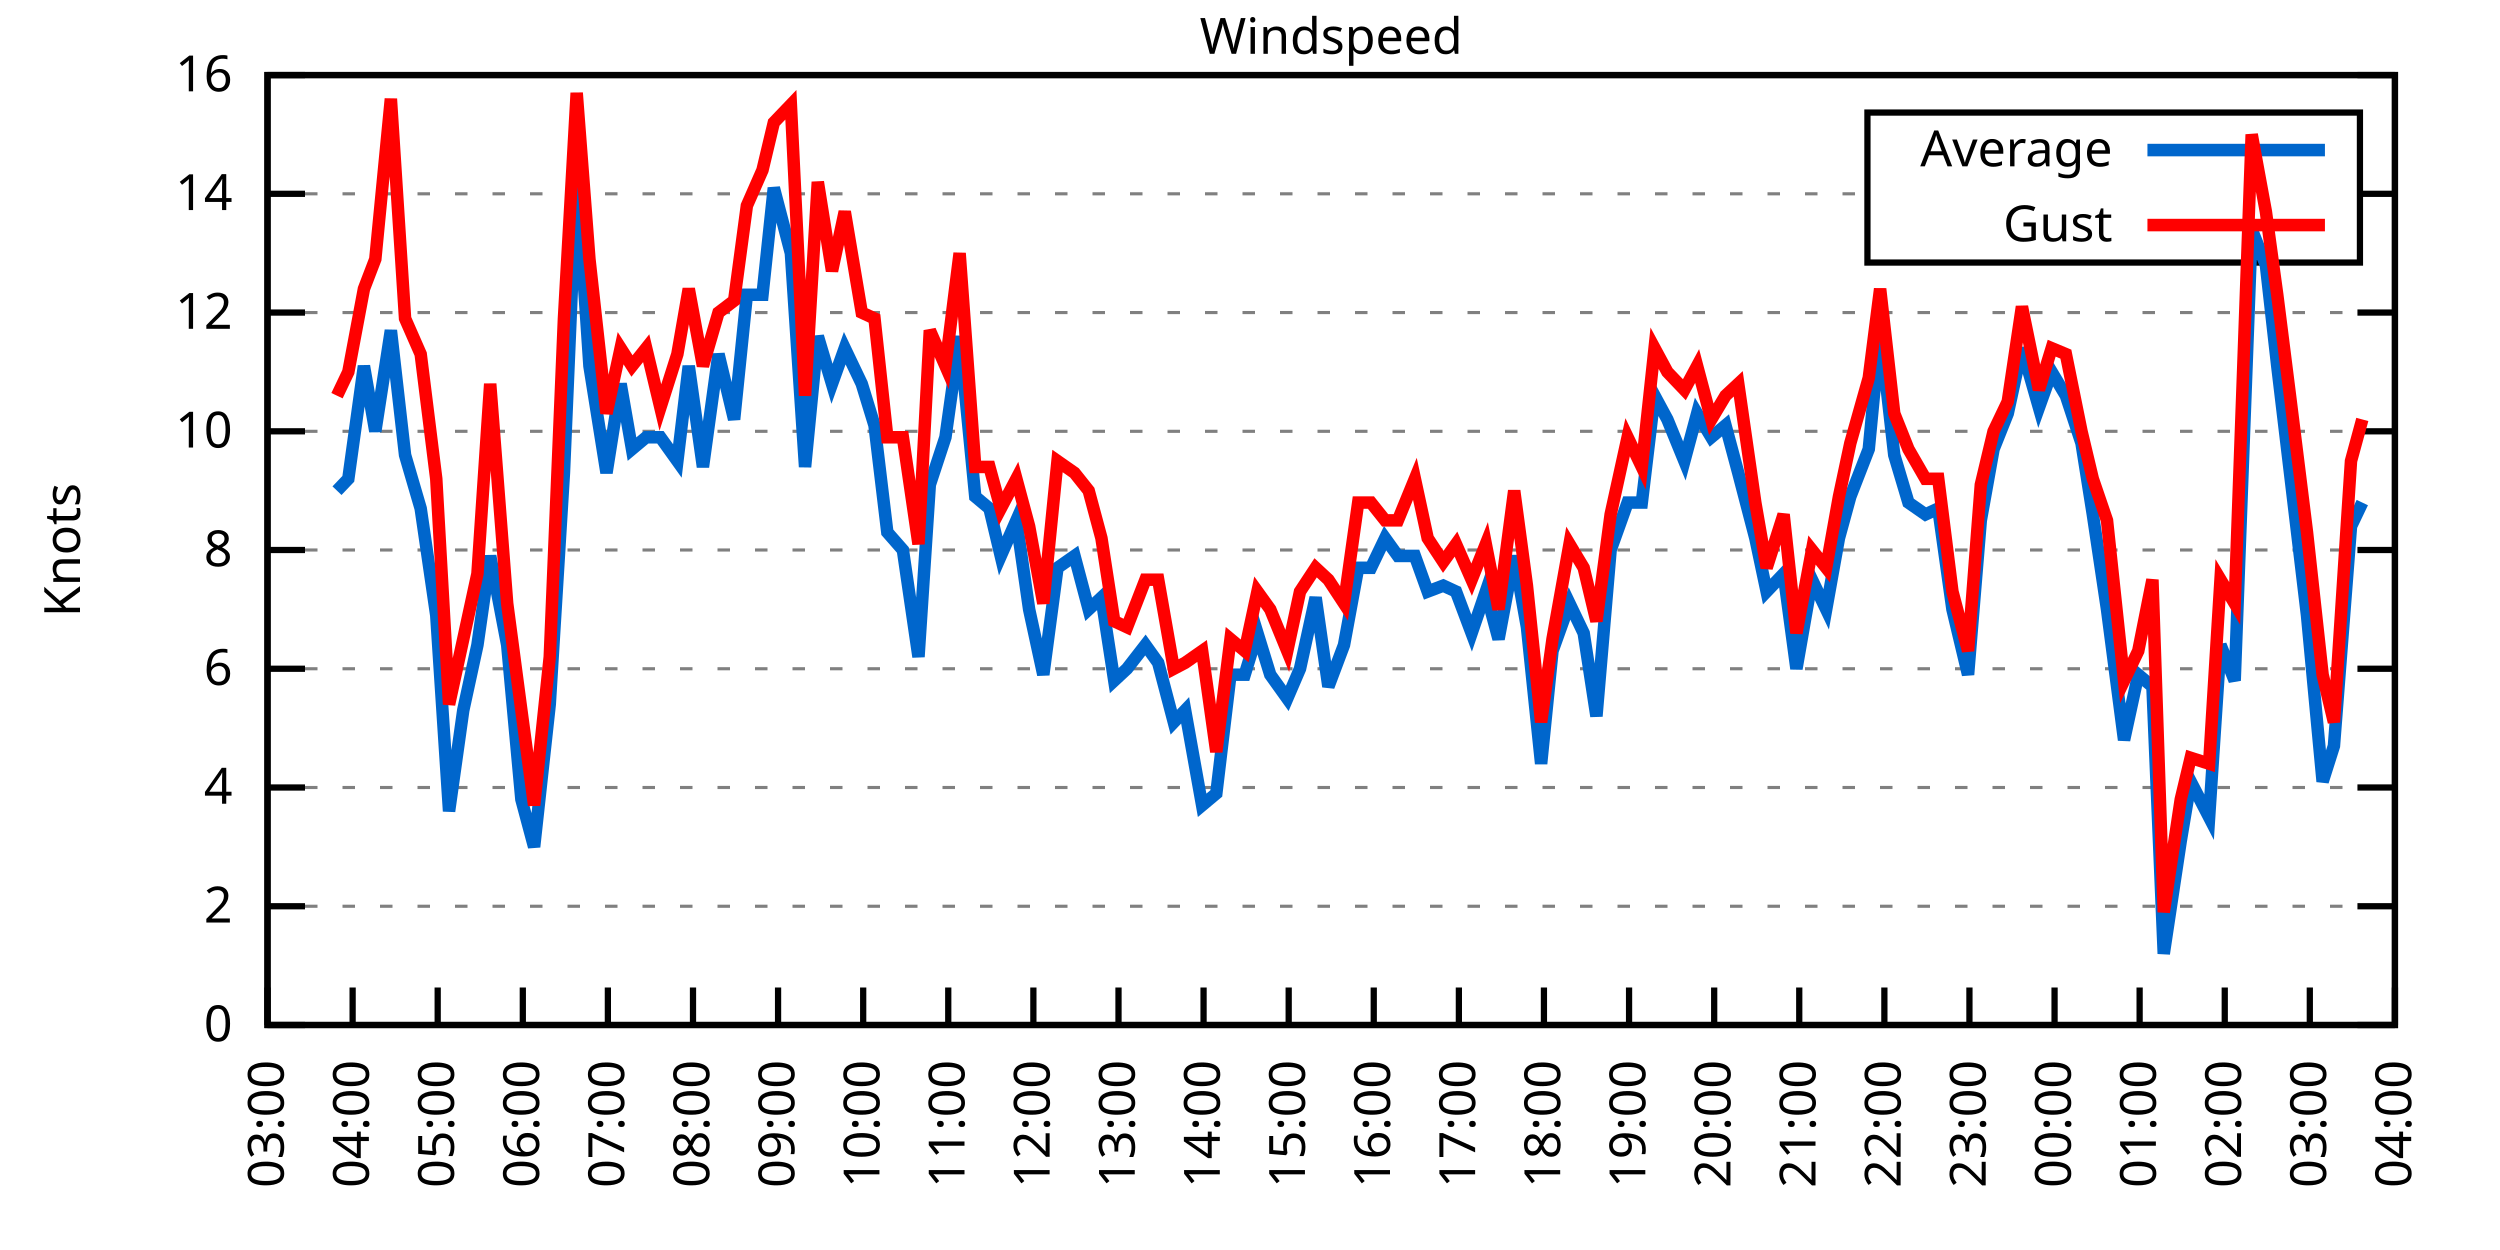
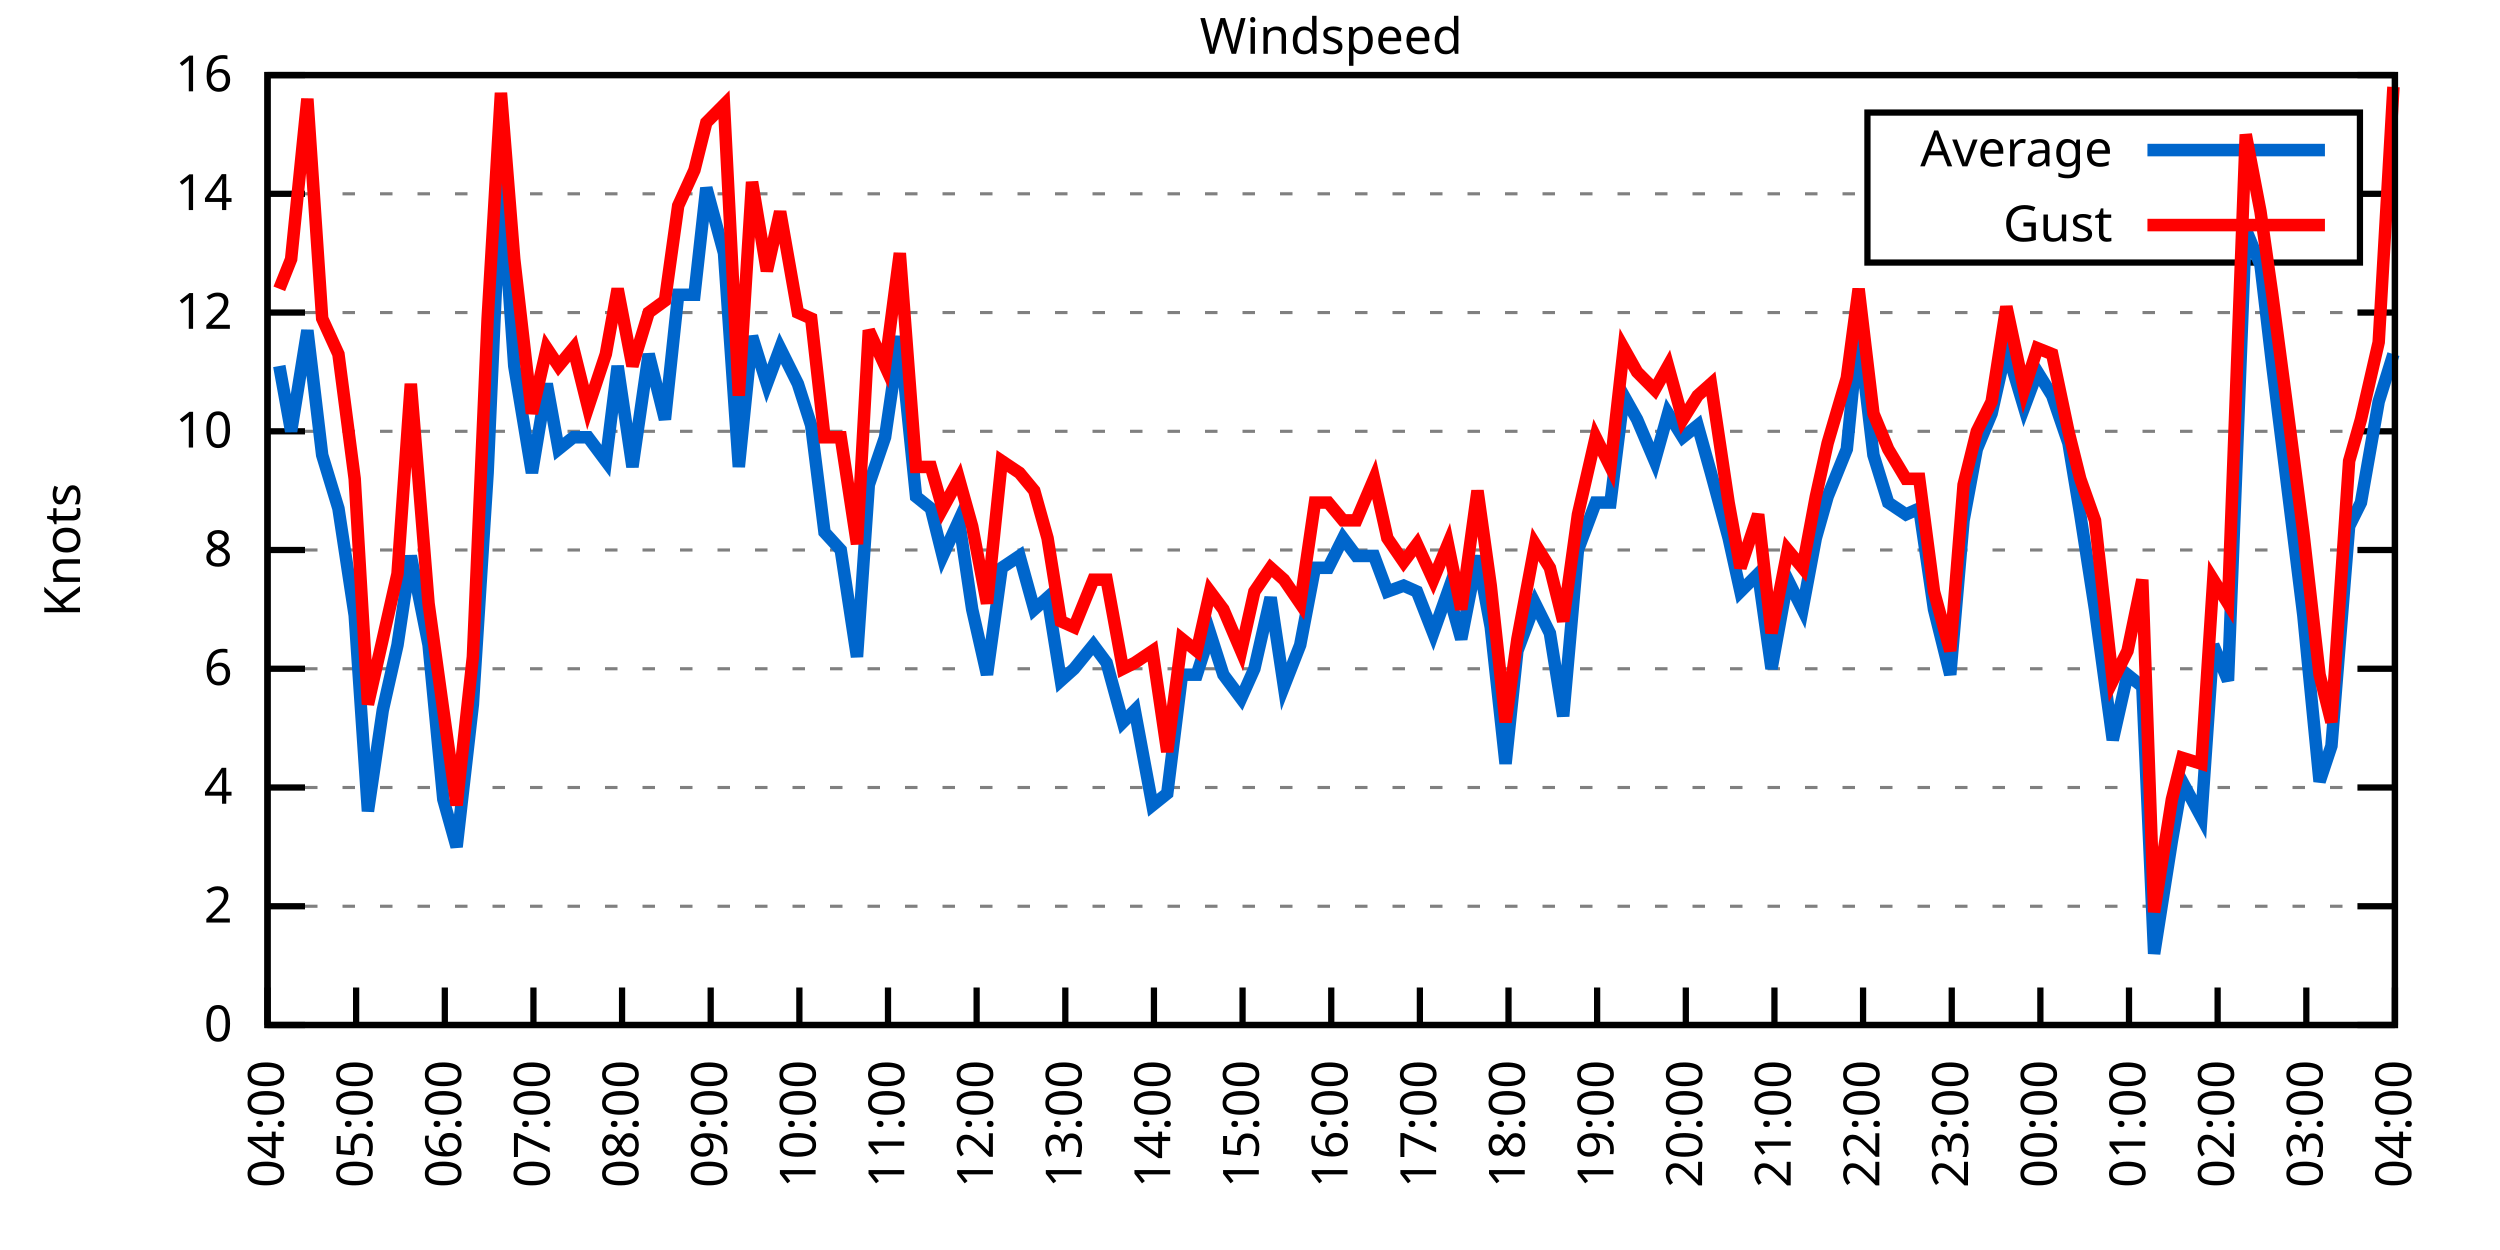
<svg xmlns="http://www.w3.org/2000/svg" xmlns:xlink="http://www.w3.org/1999/xlink" width="400" height="200" viewBox="0 0 400 200">
  <g id="gnuplot_canvas">
    <rect x="0" y="0" width="400" height="200" fill="none" />
    <defs>
      <circle id="gpDot" r="0.5" stroke-width="0.5" stroke="currentColor" />
      <path id="gpPt0" stroke-width="0.333" stroke="currentColor" d="M-1,0 h2 M0,-1 v2" />
      <path id="gpPt1" stroke-width="0.333" stroke="currentColor" d="M-1,-1 L1,1 M1,-1 L-1,1" />
      <path id="gpPt2" stroke-width="0.333" stroke="currentColor" d="M-1,0 L1,0 M0,-1 L0,1 M-1,-1 L1,1 M-1,1 L1,-1" />
      <rect id="gpPt3" stroke-width="0.333" stroke="currentColor" x="-1" y="-1" width="2" height="2" />
      <rect id="gpPt4" stroke-width="0.333" stroke="currentColor" fill="currentColor" x="-1" y="-1" width="2" height="2" />
      <circle id="gpPt5" stroke-width="0.333" stroke="currentColor" cx="0" cy="0" r="1" />
      <use xlink:href="#gpPt5" id="gpPt6" fill="currentColor" stroke="none" />
      <path id="gpPt7" stroke-width="0.333" stroke="currentColor" d="M0,-1.33 L-1.33,0.67 L1.33,0.67 z" />
      <use xlink:href="#gpPt7" id="gpPt8" fill="currentColor" stroke="none" />
      <use xlink:href="#gpPt7" id="gpPt9" stroke="currentColor" transform="rotate(180)" />
      <use xlink:href="#gpPt9" id="gpPt10" fill="currentColor" stroke="none" />
      <use xlink:href="#gpPt3" id="gpPt11" stroke="currentColor" transform="rotate(45)" />
      <use xlink:href="#gpPt11" id="gpPt12" fill="currentColor" stroke="none" />
      <path id="gpPt13" stroke-width="0.333" stroke="currentColor" d="M0,1.330 L1.265,0.411 L0.782,-1.067 L-0.782,-1.076 L-1.265,0.411 z" />
      <use xlink:href="#gpPt13" id="gpPt14" fill="currentColor" stroke="none" />
      <filter id="textbox" filterUnits="objectBoundingBox" x="0" y="0" height="1" width="1">
        <feFlood flood-color="white" flood-opacity="1" result="bgnd" />
        <feComposite in="SourceGraphic" in2="bgnd" operator="atop" />
      </filter>
      <filter id="greybox" filterUnits="objectBoundingBox" x="0" y="0" height="1" width="1">
        <feFlood flood-color="lightgrey" flood-opacity="1" result="grey" />
        <feComposite in="SourceGraphic" in2="grey" operator="atop" />
      </filter>
    </defs>
    <g fill="none" color="white" stroke="currentColor" stroke-width="1.00" stroke-linecap="butt" stroke-linejoin="miter">
</g>
    <g fill="none" color="black" stroke="currentColor" stroke-width="1.00" stroke-linecap="butt" stroke-linejoin="miter">
      <g stroke="none" shape-rendering="crispEdges">
        <polygon fill="rgb(255, 255, 255)" points="42.80,164.00 383.18,164.00 383.18,12.02 42.80,12.02 " />
      </g>
    </g>
    <g fill="none" color="black" stroke="currentColor" stroke-width="1.00" stroke-linecap="butt" stroke-linejoin="miter">
</g>
    <g fill="none" color="black" stroke="black" stroke-width="0.50" stroke-linecap="butt" stroke-linejoin="miter">
</g>
    <g fill="none" color="gray" stroke="currentColor" stroke-width="0.50" stroke-linecap="butt" stroke-linejoin="miter">
      <path stroke="gray" stroke-dasharray="2,4" class="gridline" d="M42.80,164.00 L383.19,164.00  " />
    </g>
    <g fill="none" color="gray" stroke="gray" stroke-width="1.00" stroke-linecap="butt" stroke-linejoin="miter">
</g>
    <g fill="none" color="black" stroke="currentColor" stroke-width="1.00" stroke-linecap="butt" stroke-linejoin="miter">
      <path stroke="black" d="M42.80,164.00 L48.80,164.00 M383.19,164.00 L377.19,164.00  " />
      <g transform="translate(37.20,166.60)" stroke="none" fill="black" font-family="Sans" font-size="8.00" text-anchor="end">
        <text>
          <tspan font-family="Sans"> 0</tspan>
        </text>
      </g>
    </g>
    <g fill="none" color="black" stroke="currentColor" stroke-width="1.00" stroke-linecap="butt" stroke-linejoin="miter">
</g>
    <g fill="none" color="black" stroke="black" stroke-width="0.50" stroke-linecap="butt" stroke-linejoin="miter">
</g>
    <g fill="none" color="gray" stroke="currentColor" stroke-width="0.50" stroke-linecap="butt" stroke-linejoin="miter">
      <path stroke="gray" stroke-dasharray="2,4" class="gridline" d="M42.80,145.00 L383.19,145.00  " />
    </g>
    <g fill="none" color="gray" stroke="gray" stroke-width="1.00" stroke-linecap="butt" stroke-linejoin="miter">
</g>
    <g fill="none" color="black" stroke="currentColor" stroke-width="1.00" stroke-linecap="butt" stroke-linejoin="miter">
      <path stroke="black" d="M42.80,145.00 L48.80,145.00 M383.19,145.00 L377.19,145.00  " />
      <g transform="translate(37.20,147.60)" stroke="none" fill="black" font-family="Sans" font-size="8.00" text-anchor="end">
        <text>
          <tspan font-family="Sans"> 2</tspan>
        </text>
      </g>
    </g>
    <g fill="none" color="black" stroke="currentColor" stroke-width="1.00" stroke-linecap="butt" stroke-linejoin="miter">
</g>
    <g fill="none" color="black" stroke="black" stroke-width="0.50" stroke-linecap="butt" stroke-linejoin="miter">
</g>
    <g fill="none" color="gray" stroke="currentColor" stroke-width="0.50" stroke-linecap="butt" stroke-linejoin="miter">
      <path stroke="gray" stroke-dasharray="2,4" class="gridline" d="M42.80,126.00 L383.19,126.00  " />
    </g>
    <g fill="none" color="gray" stroke="gray" stroke-width="1.00" stroke-linecap="butt" stroke-linejoin="miter">
</g>
    <g fill="none" color="black" stroke="currentColor" stroke-width="1.00" stroke-linecap="butt" stroke-linejoin="miter">
      <path stroke="black" d="M42.80,126.00 L48.80,126.00 M383.19,126.00 L377.19,126.00  " />
      <g transform="translate(37.20,128.60)" stroke="none" fill="black" font-family="Sans" font-size="8.00" text-anchor="end">
        <text>
          <tspan font-family="Sans"> 4</tspan>
        </text>
      </g>
    </g>
    <g fill="none" color="black" stroke="currentColor" stroke-width="1.00" stroke-linecap="butt" stroke-linejoin="miter">
</g>
    <g fill="none" color="black" stroke="black" stroke-width="0.50" stroke-linecap="butt" stroke-linejoin="miter">
</g>
    <g fill="none" color="gray" stroke="currentColor" stroke-width="0.50" stroke-linecap="butt" stroke-linejoin="miter">
      <path stroke="gray" stroke-dasharray="2,4" class="gridline" d="M42.80,107.00 L383.19,107.00  " />
    </g>
    <g fill="none" color="gray" stroke="gray" stroke-width="1.00" stroke-linecap="butt" stroke-linejoin="miter">
</g>
    <g fill="none" color="black" stroke="currentColor" stroke-width="1.00" stroke-linecap="butt" stroke-linejoin="miter">
      <path stroke="black" d="M42.80,107.00 L48.80,107.00 M383.19,107.00 L377.19,107.00  " />
      <g transform="translate(37.20,109.60)" stroke="none" fill="black" font-family="Sans" font-size="8.00" text-anchor="end">
        <text>
          <tspan font-family="Sans"> 6</tspan>
        </text>
      </g>
    </g>
    <g fill="none" color="black" stroke="currentColor" stroke-width="1.00" stroke-linecap="butt" stroke-linejoin="miter">
</g>
    <g fill="none" color="black" stroke="black" stroke-width="0.50" stroke-linecap="butt" stroke-linejoin="miter">
</g>
    <g fill="none" color="gray" stroke="currentColor" stroke-width="0.50" stroke-linecap="butt" stroke-linejoin="miter">
      <path stroke="gray" stroke-dasharray="2,4" class="gridline" d="M42.80,88.00 L383.19,88.00  " />
    </g>
    <g fill="none" color="gray" stroke="gray" stroke-width="1.00" stroke-linecap="butt" stroke-linejoin="miter">
</g>
    <g fill="none" color="black" stroke="currentColor" stroke-width="1.00" stroke-linecap="butt" stroke-linejoin="miter">
      <path stroke="black" d="M42.80,88.00 L48.80,88.00 M383.19,88.00 L377.19,88.00  " />
      <g transform="translate(37.20,90.60)" stroke="none" fill="black" font-family="Sans" font-size="8.00" text-anchor="end">
        <text>
          <tspan font-family="Sans"> 8</tspan>
        </text>
      </g>
    </g>
    <g fill="none" color="black" stroke="currentColor" stroke-width="1.00" stroke-linecap="butt" stroke-linejoin="miter">
</g>
    <g fill="none" color="black" stroke="black" stroke-width="0.50" stroke-linecap="butt" stroke-linejoin="miter">
</g>
    <g fill="none" color="gray" stroke="currentColor" stroke-width="0.50" stroke-linecap="butt" stroke-linejoin="miter">
      <path stroke="gray" stroke-dasharray="2,4" class="gridline" d="M42.80,69.01 L383.19,69.01  " />
    </g>
    <g fill="none" color="gray" stroke="gray" stroke-width="1.00" stroke-linecap="butt" stroke-linejoin="miter">
</g>
    <g fill="none" color="black" stroke="currentColor" stroke-width="1.00" stroke-linecap="butt" stroke-linejoin="miter">
      <path stroke="black" d="M42.80,69.01 L48.80,69.01 M383.19,69.01 L377.19,69.01  " />
      <g transform="translate(37.20,71.61)" stroke="none" fill="black" font-family="Sans" font-size="8.00" text-anchor="end">
        <text>
          <tspan font-family="Sans"> 10</tspan>
        </text>
      </g>
    </g>
    <g fill="none" color="black" stroke="currentColor" stroke-width="1.00" stroke-linecap="butt" stroke-linejoin="miter">
</g>
    <g fill="none" color="black" stroke="black" stroke-width="0.50" stroke-linecap="butt" stroke-linejoin="miter">
</g>
    <g fill="none" color="gray" stroke="currentColor" stroke-width="0.50" stroke-linecap="butt" stroke-linejoin="miter">
      <path stroke="gray" stroke-dasharray="2,4" class="gridline" d="M42.80,50.01 L383.19,50.01  " />
    </g>
    <g fill="none" color="gray" stroke="gray" stroke-width="1.00" stroke-linecap="butt" stroke-linejoin="miter">
</g>
    <g fill="none" color="black" stroke="currentColor" stroke-width="1.00" stroke-linecap="butt" stroke-linejoin="miter">
      <path stroke="black" d="M42.80,50.01 L48.80,50.01 M383.19,50.01 L377.19,50.01  " />
      <g transform="translate(37.20,52.61)" stroke="none" fill="black" font-family="Sans" font-size="8.00" text-anchor="end">
        <text>
          <tspan font-family="Sans"> 12</tspan>
        </text>
      </g>
    </g>
    <g fill="none" color="black" stroke="currentColor" stroke-width="1.00" stroke-linecap="butt" stroke-linejoin="miter">
</g>
    <g fill="none" color="black" stroke="black" stroke-width="0.50" stroke-linecap="butt" stroke-linejoin="miter">
</g>
    <g fill="none" color="gray" stroke="currentColor" stroke-width="0.50" stroke-linecap="butt" stroke-linejoin="miter">
      <path stroke="gray" stroke-dasharray="2,4" class="gridline" d="M42.80,31.01 L298.79,31.01 M377.59,31.01 L383.19,31.01  " />
    </g>
    <g fill="none" color="gray" stroke="gray" stroke-width="1.00" stroke-linecap="butt" stroke-linejoin="miter">
</g>
    <g fill="none" color="black" stroke="currentColor" stroke-width="1.00" stroke-linecap="butt" stroke-linejoin="miter">
      <path stroke="black" d="M42.80,31.01 L48.80,31.01 M383.19,31.01 L377.19,31.01  " />
      <g transform="translate(37.20,33.61)" stroke="none" fill="black" font-family="Sans" font-size="8.00" text-anchor="end">
        <text>
          <tspan font-family="Sans"> 14</tspan>
        </text>
      </g>
    </g>
    <g fill="none" color="black" stroke="currentColor" stroke-width="1.00" stroke-linecap="butt" stroke-linejoin="miter">
</g>
    <g fill="none" color="black" stroke="black" stroke-width="0.50" stroke-linecap="butt" stroke-linejoin="miter">
</g>
    <g fill="none" color="gray" stroke="currentColor" stroke-width="0.50" stroke-linecap="butt" stroke-linejoin="miter">
      <path stroke="gray" stroke-dasharray="2,4" class="gridline" d="M42.80,12.01 L383.19,12.01  " />
    </g>
    <g fill="none" color="gray" stroke="gray" stroke-width="1.00" stroke-linecap="butt" stroke-linejoin="miter">
</g>
    <g fill="none" color="black" stroke="currentColor" stroke-width="1.00" stroke-linecap="butt" stroke-linejoin="miter">
      <path stroke="black" d="M42.80,12.01 L48.80,12.01 M383.19,12.01 L377.19,12.01  " />
      <g transform="translate(37.20,14.61)" stroke="none" fill="black" font-family="Sans" font-size="8.00" text-anchor="end">
        <text>
          <tspan font-family="Sans"> 16</tspan>
        </text>
      </g>
    </g>
    <g fill="none" color="black" stroke="currentColor" stroke-width="1.00" stroke-linecap="butt" stroke-linejoin="miter">
      <path stroke="black" d="M42.80,164.00 L42.80,158.00  " />
      <g transform="translate(45.40,169.60) rotate(270.00)" stroke="none" fill="black" font-family="Sans" font-size="8.00" text-anchor="end">
        <text>
-           <tspan font-family="Sans">03:00</tspan>
-         </text>
-       </g>
-     </g>
-     <g fill="none" color="black" stroke="currentColor" stroke-width="1.00" stroke-linecap="butt" stroke-linejoin="miter">
-       <path stroke="black" d="M56.42,164.00 L56.42,158.00  " />
-       <g transform="translate(59.02,169.60) rotate(270.00)" stroke="none" fill="black" font-family="Sans" font-size="8.00" text-anchor="end">
-         <text>
          <tspan font-family="Sans">04:00</tspan>
        </text>
      </g>
    </g>
    <g fill="none" color="black" stroke="currentColor" stroke-width="1.00" stroke-linecap="butt" stroke-linejoin="miter">
-       <path stroke="black" d="M70.03,164.00 L70.03,158.00  " />
-       <g transform="translate(72.63,169.60) rotate(270.00)" stroke="none" fill="black" font-family="Sans" font-size="8.00" text-anchor="end">
+       <path stroke="black" d="M56.98,164.00 L56.98,158.00  " />
+       <g transform="translate(59.58,169.60) rotate(270.00)" stroke="none" fill="black" font-family="Sans" font-size="8.00" text-anchor="end">
        <text>
          <tspan font-family="Sans">05:00</tspan>
        </text>
      </g>
    </g>
    <g fill="none" color="black" stroke="currentColor" stroke-width="1.00" stroke-linecap="butt" stroke-linejoin="miter">
-       <path stroke="black" d="M83.65,164.00 L83.65,158.00  " />
-       <g transform="translate(86.25,169.60) rotate(270.00)" stroke="none" fill="black" font-family="Sans" font-size="8.00" text-anchor="end">
+       <path stroke="black" d="M71.17,164.00 L71.17,158.00  " />
+       <g transform="translate(73.77,169.60) rotate(270.00)" stroke="none" fill="black" font-family="Sans" font-size="8.00" text-anchor="end">
        <text>
          <tspan font-family="Sans">06:00</tspan>
        </text>
      </g>
    </g>
    <g fill="none" color="black" stroke="currentColor" stroke-width="1.00" stroke-linecap="butt" stroke-linejoin="miter">
-       <path stroke="black" d="M97.26,164.00 L97.26,158.00  " />
-       <g transform="translate(99.86,169.60) rotate(270.00)" stroke="none" fill="black" font-family="Sans" font-size="8.00" text-anchor="end">
+       <path stroke="black" d="M85.35,164.00 L85.35,158.00  " />
+       <g transform="translate(87.95,169.60) rotate(270.00)" stroke="none" fill="black" font-family="Sans" font-size="8.00" text-anchor="end">
        <text>
          <tspan font-family="Sans">07:00</tspan>
        </text>
      </g>
    </g>
    <g fill="none" color="black" stroke="currentColor" stroke-width="1.00" stroke-linecap="butt" stroke-linejoin="miter">
-       <path stroke="black" d="M110.88,164.00 L110.88,158.00  " />
-       <g transform="translate(113.48,169.60) rotate(270.00)" stroke="none" fill="black" font-family="Sans" font-size="8.00" text-anchor="end">
+       <path stroke="black" d="M99.53,164.00 L99.53,158.00  " />
+       <g transform="translate(102.13,169.60) rotate(270.00)" stroke="none" fill="black" font-family="Sans" font-size="8.00" text-anchor="end">
        <text>
          <tspan font-family="Sans">08:00</tspan>
        </text>
      </g>
    </g>
    <g fill="none" color="black" stroke="currentColor" stroke-width="1.00" stroke-linecap="butt" stroke-linejoin="miter">
-       <path stroke="black" d="M124.49,164.00 L124.49,158.00  " />
-       <g transform="translate(127.09,169.60) rotate(270.00)" stroke="none" fill="black" font-family="Sans" font-size="8.00" text-anchor="end">
+       <path stroke="black" d="M113.71,164.00 L113.71,158.00  " />
+       <g transform="translate(116.31,169.60) rotate(270.00)" stroke="none" fill="black" font-family="Sans" font-size="8.00" text-anchor="end">
        <text>
          <tspan font-family="Sans">09:00</tspan>
        </text>
      </g>
    </g>
    <g fill="none" color="black" stroke="currentColor" stroke-width="1.00" stroke-linecap="butt" stroke-linejoin="miter">
-       <path stroke="black" d="M138.11,164.00 L138.11,158.00  " />
-       <g transform="translate(140.71,169.60) rotate(270.00)" stroke="none" fill="black" font-family="Sans" font-size="8.00" text-anchor="end">
+       <path stroke="black" d="M127.90,164.00 L127.90,158.00  " />
+       <g transform="translate(130.50,169.60) rotate(270.00)" stroke="none" fill="black" font-family="Sans" font-size="8.00" text-anchor="end">
        <text>
          <tspan font-family="Sans">10:00</tspan>
        </text>
      </g>
    </g>
    <g fill="none" color="black" stroke="currentColor" stroke-width="1.00" stroke-linecap="butt" stroke-linejoin="miter">
-       <path stroke="black" d="M151.72,164.00 L151.72,158.00  " />
-       <g transform="translate(154.32,169.60) rotate(270.00)" stroke="none" fill="black" font-family="Sans" font-size="8.00" text-anchor="end">
+       <path stroke="black" d="M142.08,164.00 L142.08,158.00  " />
+       <g transform="translate(144.68,169.60) rotate(270.00)" stroke="none" fill="black" font-family="Sans" font-size="8.00" text-anchor="end">
        <text>
          <tspan font-family="Sans">11:00</tspan>
        </text>
      </g>
    </g>
    <g fill="none" color="black" stroke="currentColor" stroke-width="1.00" stroke-linecap="butt" stroke-linejoin="miter">
-       <path stroke="black" d="M165.34,164.00 L165.34,158.00  " />
-       <g transform="translate(167.94,169.60) rotate(270.00)" stroke="none" fill="black" font-family="Sans" font-size="8.00" text-anchor="end">
+       <path stroke="black" d="M156.26,164.00 L156.26,158.00  " />
+       <g transform="translate(158.86,169.60) rotate(270.00)" stroke="none" fill="black" font-family="Sans" font-size="8.00" text-anchor="end">
        <text>
          <tspan font-family="Sans">12:00</tspan>
        </text>
      </g>
    </g>
    <g fill="none" color="black" stroke="currentColor" stroke-width="1.00" stroke-linecap="butt" stroke-linejoin="miter">
-       <path stroke="black" d="M178.96,164.00 L178.96,158.00  " />
-       <g transform="translate(181.56,169.60) rotate(270.00)" stroke="none" fill="black" font-family="Sans" font-size="8.00" text-anchor="end">
+       <path stroke="black" d="M170.45,164.00 L170.45,158.00  " />
+       <g transform="translate(173.05,169.60) rotate(270.00)" stroke="none" fill="black" font-family="Sans" font-size="8.00" text-anchor="end">
        <text>
          <tspan font-family="Sans">13:00</tspan>
        </text>
      </g>
    </g>
    <g fill="none" color="black" stroke="currentColor" stroke-width="1.00" stroke-linecap="butt" stroke-linejoin="miter">
-       <path stroke="black" d="M192.57,164.00 L192.57,158.00  " />
-       <g transform="translate(195.17,169.60) rotate(270.00)" stroke="none" fill="black" font-family="Sans" font-size="8.00" text-anchor="end">
+       <path stroke="black" d="M184.63,164.00 L184.63,158.00  " />
+       <g transform="translate(187.23,169.60) rotate(270.00)" stroke="none" fill="black" font-family="Sans" font-size="8.00" text-anchor="end">
        <text>
          <tspan font-family="Sans">14:00</tspan>
        </text>
      </g>
    </g>
    <g fill="none" color="black" stroke="currentColor" stroke-width="1.00" stroke-linecap="butt" stroke-linejoin="miter">
-       <path stroke="black" d="M206.19,164.00 L206.19,158.00  " />
-       <g transform="translate(208.79,169.60) rotate(270.00)" stroke="none" fill="black" font-family="Sans" font-size="8.00" text-anchor="end">
+       <path stroke="black" d="M198.81,164.00 L198.81,158.00  " />
+       <g transform="translate(201.41,169.60) rotate(270.00)" stroke="none" fill="black" font-family="Sans" font-size="8.00" text-anchor="end">
        <text>
          <tspan font-family="Sans">15:00</tspan>
        </text>
      </g>
    </g>
    <g fill="none" color="black" stroke="currentColor" stroke-width="1.00" stroke-linecap="butt" stroke-linejoin="miter">
-       <path stroke="black" d="M219.80,164.00 L219.80,158.00  " />
-       <g transform="translate(222.40,169.60) rotate(270.00)" stroke="none" fill="black" font-family="Sans" font-size="8.00" text-anchor="end">
+       <path stroke="black" d="M213.00,164.00 L213.00,158.00  " />
+       <g transform="translate(215.60,169.60) rotate(270.00)" stroke="none" fill="black" font-family="Sans" font-size="8.00" text-anchor="end">
        <text>
          <tspan font-family="Sans">16:00</tspan>
        </text>
      </g>
    </g>
    <g fill="none" color="black" stroke="currentColor" stroke-width="1.00" stroke-linecap="butt" stroke-linejoin="miter">
-       <path stroke="black" d="M233.42,164.00 L233.42,158.00  " />
-       <g transform="translate(236.02,169.60) rotate(270.00)" stroke="none" fill="black" font-family="Sans" font-size="8.00" text-anchor="end">
+       <path stroke="black" d="M227.18,164.00 L227.18,158.00  " />
+       <g transform="translate(229.78,169.60) rotate(270.00)" stroke="none" fill="black" font-family="Sans" font-size="8.00" text-anchor="end">
        <text>
          <tspan font-family="Sans">17:00</tspan>
        </text>
      </g>
    </g>
    <g fill="none" color="black" stroke="currentColor" stroke-width="1.00" stroke-linecap="butt" stroke-linejoin="miter">
-       <path stroke="black" d="M247.03,164.00 L247.03,158.00  " />
-       <g transform="translate(249.63,169.60) rotate(270.00)" stroke="none" fill="black" font-family="Sans" font-size="8.00" text-anchor="end">
+       <path stroke="black" d="M241.36,164.00 L241.36,158.00  " />
+       <g transform="translate(243.96,169.60) rotate(270.00)" stroke="none" fill="black" font-family="Sans" font-size="8.00" text-anchor="end">
        <text>
          <tspan font-family="Sans">18:00</tspan>
        </text>
      </g>
    </g>
    <g fill="none" color="black" stroke="currentColor" stroke-width="1.00" stroke-linecap="butt" stroke-linejoin="miter">
-       <path stroke="black" d="M260.65,164.00 L260.65,158.00  " />
-       <g transform="translate(263.25,169.60) rotate(270.00)" stroke="none" fill="black" font-family="Sans" font-size="8.00" text-anchor="end">
+       <path stroke="black" d="M255.54,164.00 L255.54,158.00  " />
+       <g transform="translate(258.14,169.60) rotate(270.00)" stroke="none" fill="black" font-family="Sans" font-size="8.00" text-anchor="end">
        <text>
          <tspan font-family="Sans">19:00</tspan>
        </text>
      </g>
    </g>
    <g fill="none" color="black" stroke="currentColor" stroke-width="1.00" stroke-linecap="butt" stroke-linejoin="miter">
-       <path stroke="black" d="M274.27,164.00 L274.27,158.00  " />
-       <g transform="translate(276.87,169.60) rotate(270.00)" stroke="none" fill="black" font-family="Sans" font-size="8.00" text-anchor="end">
+       <path stroke="black" d="M269.73,164.00 L269.73,158.00  " />
+       <g transform="translate(272.33,169.60) rotate(270.00)" stroke="none" fill="black" font-family="Sans" font-size="8.00" text-anchor="end">
        <text>
          <tspan font-family="Sans">20:00</tspan>
        </text>
      </g>
    </g>
    <g fill="none" color="black" stroke="currentColor" stroke-width="1.00" stroke-linecap="butt" stroke-linejoin="miter">
-       <path stroke="black" d="M287.88,164.00 L287.88,158.00  " />
-       <g transform="translate(290.48,169.60) rotate(270.00)" stroke="none" fill="black" font-family="Sans" font-size="8.00" text-anchor="end">
+       <path stroke="black" d="M283.91,164.00 L283.91,158.00  " />
+       <g transform="translate(286.51,169.60) rotate(270.00)" stroke="none" fill="black" font-family="Sans" font-size="8.00" text-anchor="end">
        <text>
          <tspan font-family="Sans">21:00</tspan>
        </text>
      </g>
    </g>
    <g fill="none" color="black" stroke="currentColor" stroke-width="1.00" stroke-linecap="butt" stroke-linejoin="miter">
-       <path stroke="black" d="M301.50,164.00 L301.50,158.00  " />
-       <g transform="translate(304.10,169.60) rotate(270.00)" stroke="none" fill="black" font-family="Sans" font-size="8.00" text-anchor="end">
+       <path stroke="black" d="M298.09,164.00 L298.09,158.00  " />
+       <g transform="translate(300.69,169.60) rotate(270.00)" stroke="none" fill="black" font-family="Sans" font-size="8.00" text-anchor="end">
        <text>
          <tspan font-family="Sans">22:00</tspan>
        </text>
      </g>
    </g>
    <g fill="none" color="black" stroke="currentColor" stroke-width="1.00" stroke-linecap="butt" stroke-linejoin="miter">
-       <path stroke="black" d="M315.11,164.00 L315.11,158.00  " />
-       <g transform="translate(317.71,169.60) rotate(270.00)" stroke="none" fill="black" font-family="Sans" font-size="8.00" text-anchor="end">
+       <path stroke="black" d="M312.28,164.00 L312.28,158.00  " />
+       <g transform="translate(314.88,169.60) rotate(270.00)" stroke="none" fill="black" font-family="Sans" font-size="8.00" text-anchor="end">
        <text>
          <tspan font-family="Sans">23:00</tspan>
        </text>
      </g>
    </g>
    <g fill="none" color="black" stroke="currentColor" stroke-width="1.00" stroke-linecap="butt" stroke-linejoin="miter">
-       <path stroke="black" d="M328.73,164.00 L328.73,158.00  " />
-       <g transform="translate(331.33,169.60) rotate(270.00)" stroke="none" fill="black" font-family="Sans" font-size="8.00" text-anchor="end">
+       <path stroke="black" d="M326.46,164.00 L326.46,158.00  " />
+       <g transform="translate(329.06,169.60) rotate(270.00)" stroke="none" fill="black" font-family="Sans" font-size="8.00" text-anchor="end">
        <text>
          <tspan font-family="Sans">00:00</tspan>
        </text>
      </g>
    </g>
    <g fill="none" color="black" stroke="currentColor" stroke-width="1.00" stroke-linecap="butt" stroke-linejoin="miter">
-       <path stroke="black" d="M342.34,164.00 L342.34,158.00  " />
-       <g transform="translate(344.94,169.60) rotate(270.00)" stroke="none" fill="black" font-family="Sans" font-size="8.00" text-anchor="end">
+       <path stroke="black" d="M340.64,164.00 L340.64,158.00  " />
+       <g transform="translate(343.24,169.60) rotate(270.00)" stroke="none" fill="black" font-family="Sans" font-size="8.00" text-anchor="end">
        <text>
          <tspan font-family="Sans">01:00</tspan>
        </text>
      </g>
    </g>
    <g fill="none" color="black" stroke="currentColor" stroke-width="1.00" stroke-linecap="butt" stroke-linejoin="miter">
-       <path stroke="black" d="M355.96,164.00 L355.96,158.00  " />
-       <g transform="translate(358.56,169.60) rotate(270.00)" stroke="none" fill="black" font-family="Sans" font-size="8.00" text-anchor="end">
+       <path stroke="black" d="M354.82,164.00 L354.82,158.00  " />
+       <g transform="translate(357.42,169.60) rotate(270.00)" stroke="none" fill="black" font-family="Sans" font-size="8.00" text-anchor="end">
        <text>
          <tspan font-family="Sans">02:00</tspan>
        </text>
      </g>
    </g>
    <g fill="none" color="black" stroke="currentColor" stroke-width="1.00" stroke-linecap="butt" stroke-linejoin="miter">
-       <path stroke="black" d="M369.57,164.00 L369.57,158.00  " />
-       <g transform="translate(372.17,169.60) rotate(270.00)" stroke="none" fill="black" font-family="Sans" font-size="8.00" text-anchor="end">
+       <path stroke="black" d="M369.01,164.00 L369.01,158.00  " />
+       <g transform="translate(371.61,169.60) rotate(270.00)" stroke="none" fill="black" font-family="Sans" font-size="8.00" text-anchor="end">
        <text>
          <tspan font-family="Sans">03:00</tspan>
        </text>
      </g>
    </g>
    <g fill="none" color="black" stroke="currentColor" stroke-width="1.00" stroke-linecap="butt" stroke-linejoin="miter">
      <path stroke="black" d="M383.19,164.00 L383.19,158.00  " />
      <g transform="translate(385.79,169.60) rotate(270.00)" stroke="none" fill="black" font-family="Sans" font-size="8.00" text-anchor="end">
        <text>
          <tspan font-family="Sans">04:00</tspan>
        </text>
      </g>
    </g>
    <g fill="none" color="black" stroke="currentColor" stroke-width="1.00" stroke-linecap="butt" stroke-linejoin="miter">
</g>
    <g fill="none" color="black" stroke="currentColor" stroke-width="1.00" stroke-linecap="butt" stroke-linejoin="miter">
      <path stroke="black" d="M42.80,12.01 L42.80,164.00 L383.19,164.00 L383.19,12.01 L42.80,12.01 Z  " />
    </g>
    <g fill="none" color="black" stroke="currentColor" stroke-width="1.00" stroke-linecap="butt" stroke-linejoin="miter">
</g>
    <g fill="none" color="black" stroke="currentColor" stroke-width="1.00" stroke-linecap="butt" stroke-linejoin="miter">
      <path stroke="black" d="M298.79,42.01 L298.79,18.01 L377.59,18.01 L377.59,42.01 L298.79,42.01 Z  " />
    </g>
    <g id="Windspeed_plot_1">
      <g fill="none" color="white" stroke="black" stroke-width="2.00" stroke-linecap="butt" stroke-linejoin="miter">
</g>
      <g fill="none" color="black" stroke="currentColor" stroke-width="2.00" stroke-linecap="butt" stroke-linejoin="miter">
        <g transform="translate(337.99,26.61)" stroke="none" fill="black" font-family="Sans" font-size="8.00" text-anchor="end">
          <text>
            <tspan font-family="Sans">Average</tspan>
          </text>
        </g>
      </g>
      <g fill="none" color="black" stroke="currentColor" stroke-width="2.00" stroke-linecap="butt" stroke-linejoin="miter">
-         <path stroke="rgb(  0, 102, 204)" d="M343.59,24.01 L371.99,24.01 M53.92,78.51 L55.73,76.61 L58.23,58.56 L60.05,69.01 L62.54,52.86 L64.81,72.81   L67.31,81.36 L69.80,98.45 L71.85,129.80 L74.12,113.65 L76.39,103.20 L78.43,88.95 L81.15,103.20 L83.42,127.90   L85.46,135.50 L87.96,112.70 L90.23,75.66 L92.27,28.16 L94.31,58.56 L97.04,75.66 L99.30,61.41 L101.12,71.86   L103.39,69.96 L105.66,69.96 L108.38,73.76 L110.20,58.56 L112.47,74.71 L114.96,56.66 L117.46,67.11 L119.50,47.16   L122.00,47.16 L123.81,30.06 L126.54,40.51 L128.81,74.71 L130.85,53.81 L133.12,61.41 L135.16,55.71 L137.88,61.41   L139.92,68.06 L141.97,85.16 L144.46,88.00 L146.96,105.10 L148.77,77.56 L151.27,69.96 L153.54,53.81 L156.04,79.46   L158.31,81.36 L160.12,88.95 L162.62,83.26 L164.66,97.50 L166.93,107.95 L169.20,90.85 L171.92,88.95 L174.19,97.50   L176.23,95.60 L178.28,108.90 L180.32,107.00 L183.27,103.20 L185.31,106.05 L187.81,115.55 L189.62,113.65 L192.34,128.85   L194.61,126.95 L196.88,107.95 L199.15,107.95 L201.19,101.30 L203.24,107.95 L205.96,111.75 L208.00,107.00 L210.50,95.60   L212.54,109.85 L215.04,103.20 L217.31,90.85 L219.35,90.85 L221.62,86.11 L223.66,88.95 L226.38,88.95 L228.43,94.65   L230.92,93.70 L232.96,94.65 L235.46,101.30 L237.73,94.65 L239.77,102.25 L242.27,88.95 L244.31,100.35 L246.58,122.20   L248.40,104.15 L251.12,96.55 L253.39,101.30 L255.43,114.60 L257.70,88.00 L260.42,80.41 L262.69,80.41 L264.73,63.31   L266.78,67.11 L269.50,73.76 L271.54,66.16 L273.81,69.96 L276.08,68.06 L278.12,75.66 L280.85,86.11 L282.66,94.65   L285.38,91.80 L287.43,107.00 L289.92,92.75 L292.19,97.50 L294.23,86.11 L296.05,79.46 L299.00,71.86 L300.82,52.86   L303.08,72.81 L305.35,80.41 L308.08,82.31 L310.12,81.36 L312.39,97.50 L314.89,107.95 L316.93,83.26 L318.97,71.86   L321.24,66.16 L323.51,55.71 L326.23,65.21 L328.27,59.51 L330.54,63.31 L333.04,70.91 L334.85,82.31 L337.12,97.50   L339.85,118.40 L342.12,107.95 L344.39,109.85 L346.20,152.60 L348.92,134.55 L350.51,125.05 L353.46,130.75 L355.28,103.20   L357.55,108.90 L360.27,36.71 L362.54,42.41 L364.36,58.56 L366.40,75.66 L369.12,98.45 L371.62,125.05 L373.43,119.35   L376.16,84.21 L377.97,80.41  " />
+         <path stroke="rgb(  0, 102, 204)" d="M343.59,24.01 L371.99,24.01 M44.69,58.56 L46.58,69.01 L49.18,52.86 L51.55,72.81 L54.15,81.36 L56.75,98.45   L58.87,129.80 L61.24,113.65 L63.60,103.20 L65.73,88.95 L68.57,103.20 L70.93,127.90 L73.06,135.50 L75.66,112.70   L78.02,75.66 L80.15,28.16 L82.28,58.56 L85.11,75.66 L87.48,61.41 L89.37,71.86 L91.73,69.96 L94.09,69.96   L96.93,73.76 L98.82,58.56 L101.19,74.71 L103.79,56.66 L106.39,67.11 L108.51,47.16 L111.11,47.16 L113.01,30.06   L115.84,40.51 L118.21,74.71 L120.33,53.81 L122.70,61.41 L124.82,55.71 L127.66,61.41 L129.79,68.06 L131.92,85.16   L134.52,88.00 L137.12,105.10 L139.01,77.56 L141.61,69.96 L143.97,53.81 L146.57,79.46 L148.94,81.36 L150.83,88.95   L153.43,83.26 L155.55,97.50 L157.92,107.95 L160.28,90.85 L163.12,88.95 L165.48,97.50 L167.61,95.60 L169.74,108.90   L171.86,107.00 L174.94,103.20 L177.06,106.05 L179.67,115.55 L181.56,113.65 L184.39,128.85 L186.76,126.95 L189.12,107.95   L191.48,107.95 L193.61,101.30 L195.74,107.95 L198.58,111.75 L200.70,107.00 L203.30,95.60 L205.43,109.85 L208.03,103.20   L210.39,90.85 L212.52,90.85 L214.89,86.11 L217.01,88.95 L219.85,88.95 L221.98,94.65 L224.58,93.70 L226.71,94.65   L229.31,101.30 L231.67,94.65 L233.80,102.25 L236.40,88.95 L238.52,100.35 L240.89,122.20 L242.78,104.15 L245.62,96.55   L247.98,101.30 L250.11,114.60 L252.47,88.00 L255.31,80.41 L257.67,80.41 L259.80,63.31 L261.93,67.11 L264.76,73.76   L266.89,66.16 L269.25,69.96 L271.62,68.06 L273.75,75.66 L276.58,86.11 L278.47,94.65 L281.31,91.80 L283.44,107.00   L286.04,92.75 L288.40,97.50 L290.53,86.11 L292.42,79.46 L295.49,71.86 L297.38,52.86 L299.75,72.81 L302.11,80.41   L304.95,82.31 L307.08,81.36 L309.44,97.50 L312.04,107.95 L314.17,83.26 L316.29,71.86 L318.66,66.16 L321.02,55.71   L323.86,65.21 L325.99,59.51 L328.35,63.31 L330.95,70.91 L332.84,82.31 L335.20,97.50 L338.04,118.40 L340.40,107.95   L342.77,109.85 L344.66,152.60 L347.50,134.55 L349.15,125.05 L352.22,130.75 L354.12,103.20 L356.48,108.90 L359.32,36.71   L361.68,42.41 L363.57,58.56 L365.70,75.66 L368.53,98.45 L371.13,125.05 L373.03,119.35 L375.86,84.21 L377.75,80.41   L380.59,64.26 L382.95,56.66  " />
      </g>
    </g>
    <g id="Windspeed_plot_2">
      <g fill="none" color="black" stroke="currentColor" stroke-width="2.00" stroke-linecap="butt" stroke-linejoin="miter">
        <g transform="translate(337.99,38.61)" stroke="none" fill="black" font-family="Sans" font-size="8.00" text-anchor="end">
          <text>
            <tspan font-family="Sans">Gust</tspan>
          </text>
        </g>
      </g>
      <g fill="none" color="black" stroke="currentColor" stroke-width="2.00" stroke-linecap="butt" stroke-linejoin="miter">
-         <path stroke="rgb(255,   0,   0)" d="M343.59,36.01 L371.99,36.01 M53.92,63.31 L55.73,59.51 L58.23,46.21 L60.05,41.46 L62.54,15.81 L64.81,50.96   L67.31,56.66 L69.80,76.61 L71.85,112.70 L74.12,102.25 L76.39,91.80 L78.43,61.41 L81.15,96.55 L83.42,113.65   L85.46,128.85 L87.96,105.10 L90.23,50.96 L92.27,14.86 L94.31,41.46 L97.04,66.16 L99.30,55.71 L101.12,58.56   L103.39,55.71 L105.66,65.21 L108.38,56.66 L110.20,46.21 L112.47,58.56 L114.96,50.01 L117.46,48.11 L119.50,32.91   L122.00,27.21 L123.81,19.61 L126.54,16.76 L128.81,63.31 L130.85,29.11 L133.12,43.36 L135.16,33.86 L137.88,50.01   L139.92,50.96 L141.97,69.96 L144.46,69.96 L146.96,87.06 L148.77,52.86 L151.27,58.56 L153.54,40.51 L156.04,74.71   L158.31,74.71 L160.12,81.36 L162.62,76.61 L164.66,84.21 L166.93,96.55 L169.20,73.76 L171.92,75.66 L174.19,78.51   L176.23,86.11 L178.28,99.40 L180.32,100.35 L183.27,92.75 L185.31,92.75 L187.81,107.00 L189.62,106.05 L192.34,104.15   L194.61,120.30 L196.88,102.25 L199.15,104.15 L201.19,94.65 L203.24,97.50 L205.96,104.15 L208.00,94.65 L210.50,90.85   L212.54,92.75 L215.04,96.55 L217.31,80.41 L219.35,80.41 L221.62,83.26 L223.66,83.26 L226.38,76.61 L228.43,86.11   L230.92,89.90 L232.96,87.06 L235.46,92.75 L237.73,87.06 L239.77,97.50 L242.27,78.51 L244.31,93.70 L246.58,115.55   L248.40,102.25 L251.12,87.06 L253.39,90.85 L255.43,99.40 L257.70,82.31 L260.42,69.96 L262.69,74.71 L264.73,55.71   L266.78,59.51 L269.50,62.36 L271.54,58.56 L273.81,67.11 L276.08,63.31 L278.12,61.41 L280.85,80.41 L282.66,90.85   L285.38,82.31 L287.43,101.30 L289.92,88.00 L292.19,90.85 L294.23,79.46 L296.05,70.91 L299.00,60.46 L300.82,46.21   L303.08,66.16 L305.35,71.86 L308.08,76.61 L310.12,76.61 L312.39,94.65 L314.89,104.15 L316.93,77.56 L318.97,69.01   L321.24,64.26 L323.51,49.06 L326.23,62.36 L328.27,55.71 L330.54,56.66 L333.04,69.01 L334.85,76.61 L337.12,83.26   L339.85,108.90 L342.12,104.15 L344.39,92.75 L346.20,145.95 L348.92,127.90 L350.51,121.25 L353.46,122.20 L355.28,92.75   L357.55,96.55 L360.27,21.51 L362.54,33.86 L364.36,47.16 L366.40,63.31 L369.12,85.16 L371.62,107.95 L373.43,115.55   L376.16,73.76 L377.97,67.11  " />
+         <path stroke="rgb(255,   0,   0)" d="M343.59,36.01 L371.99,36.01 M44.69,46.21 L46.58,41.46 L49.18,15.81 L51.55,50.96 L54.15,56.66 L56.75,76.61   L58.87,112.70 L61.24,102.25 L63.60,91.80 L65.73,61.41 L68.57,96.55 L70.93,113.65 L73.06,128.85 L75.66,105.10   L78.02,50.96 L80.15,14.86 L82.28,41.46 L85.11,66.16 L87.48,55.71 L89.37,58.56 L91.73,55.71 L94.09,65.21   L96.93,56.66 L98.82,46.21 L101.19,58.56 L103.79,50.01 L106.39,48.11 L108.51,32.91 L111.11,27.21 L113.01,19.61   L115.84,16.76 L118.21,63.31 L120.33,29.11 L122.70,43.36 L124.82,33.86 L127.66,50.01 L129.79,50.96 L131.92,69.96   L134.52,69.96 L137.12,87.06 L139.01,52.86 L141.61,58.56 L143.97,40.51 L146.57,74.71 L148.94,74.71 L150.83,81.36   L153.43,76.61 L155.55,84.21 L157.92,96.55 L160.28,73.76 L163.12,75.66 L165.48,78.51 L167.61,86.11 L169.74,99.40   L171.86,100.35 L174.94,92.75 L177.06,92.75 L179.67,107.00 L181.56,106.05 L184.39,104.15 L186.76,120.30 L189.12,102.25   L191.48,104.15 L193.61,94.65 L195.74,97.50 L198.58,104.15 L200.70,94.65 L203.30,90.85 L205.43,92.75 L208.03,96.55   L210.39,80.41 L212.52,80.41 L214.89,83.26 L217.01,83.26 L219.85,76.61 L221.98,86.11 L224.58,89.90 L226.71,87.06   L229.31,92.75 L231.67,87.06 L233.80,97.50 L236.40,78.51 L238.52,93.70 L240.89,115.55 L242.78,102.25 L245.62,87.06   L247.98,90.85 L250.11,99.40 L252.47,82.31 L255.31,69.96 L257.67,74.71 L259.80,55.71 L261.93,59.51 L264.76,62.36   L266.89,58.56 L269.25,67.11 L271.62,63.31 L273.75,61.41 L276.58,80.41 L278.47,90.85 L281.31,82.31 L283.44,101.30   L286.04,88.00 L288.40,90.85 L290.53,79.46 L292.42,70.91 L295.49,60.46 L297.38,46.21 L299.75,66.16 L302.11,71.86   L304.95,76.61 L307.08,76.61 L309.44,94.65 L312.04,104.15 L314.17,77.56 L316.29,69.01 L318.66,64.26 L321.02,49.06   L323.86,62.36 L325.99,55.71 L328.35,56.66 L330.95,69.01 L332.84,76.61 L335.20,83.26 L338.04,108.90 L340.40,104.15   L342.77,92.75 L344.66,145.95 L347.50,127.90 L349.15,121.25 L352.22,122.20 L354.12,92.75 L356.48,96.55 L359.32,21.51   L361.68,33.86 L363.57,47.16 L365.70,63.31 L368.53,85.16 L371.13,107.95 L373.03,115.55 L375.86,73.76 L377.75,67.11   L380.59,54.76 L382.95,13.91  " />
      </g>
    </g>
    <g fill="none" color="black" stroke="currentColor" stroke-width="2.00" stroke-linecap="butt" stroke-linejoin="miter">
</g>
    <g fill="none" color="black" stroke="black" stroke-width="1.00" stroke-linecap="butt" stroke-linejoin="miter">
</g>
    <g fill="none" color="black" stroke="currentColor" stroke-width="1.00" stroke-linecap="butt" stroke-linejoin="miter">
      <path stroke="black" d="M42.80,12.01 L42.80,164.00 L383.19,164.00 L383.19,12.01 L42.80,12.01 Z  " />
      <g transform="translate(12.80,88.01) rotate(270.00)" stroke="none" fill="black" font-family="Sans" font-size="8.00" text-anchor="middle">
        <text>
          <tspan font-family="Sans">Knots</tspan>
        </text>
      </g>
    </g>
    <g fill="none" color="black" stroke="currentColor" stroke-width="1.00" stroke-linecap="butt" stroke-linejoin="miter">
</g>
    <g fill="none" color="black" stroke="currentColor" stroke-width="1.00" stroke-linecap="butt" stroke-linejoin="miter">
      <g transform="translate(212.99,8.61)" stroke="none" fill="black" font-family="Sans" font-size="8.00" text-anchor="middle">
        <text>
          <tspan font-family="Sans">Windspeed</tspan>
        </text>
      </g>
    </g>
    <g fill="none" color="black" stroke="currentColor" stroke-width="1.00" stroke-linecap="butt" stroke-linejoin="miter">
</g>
  </g>
</svg>
